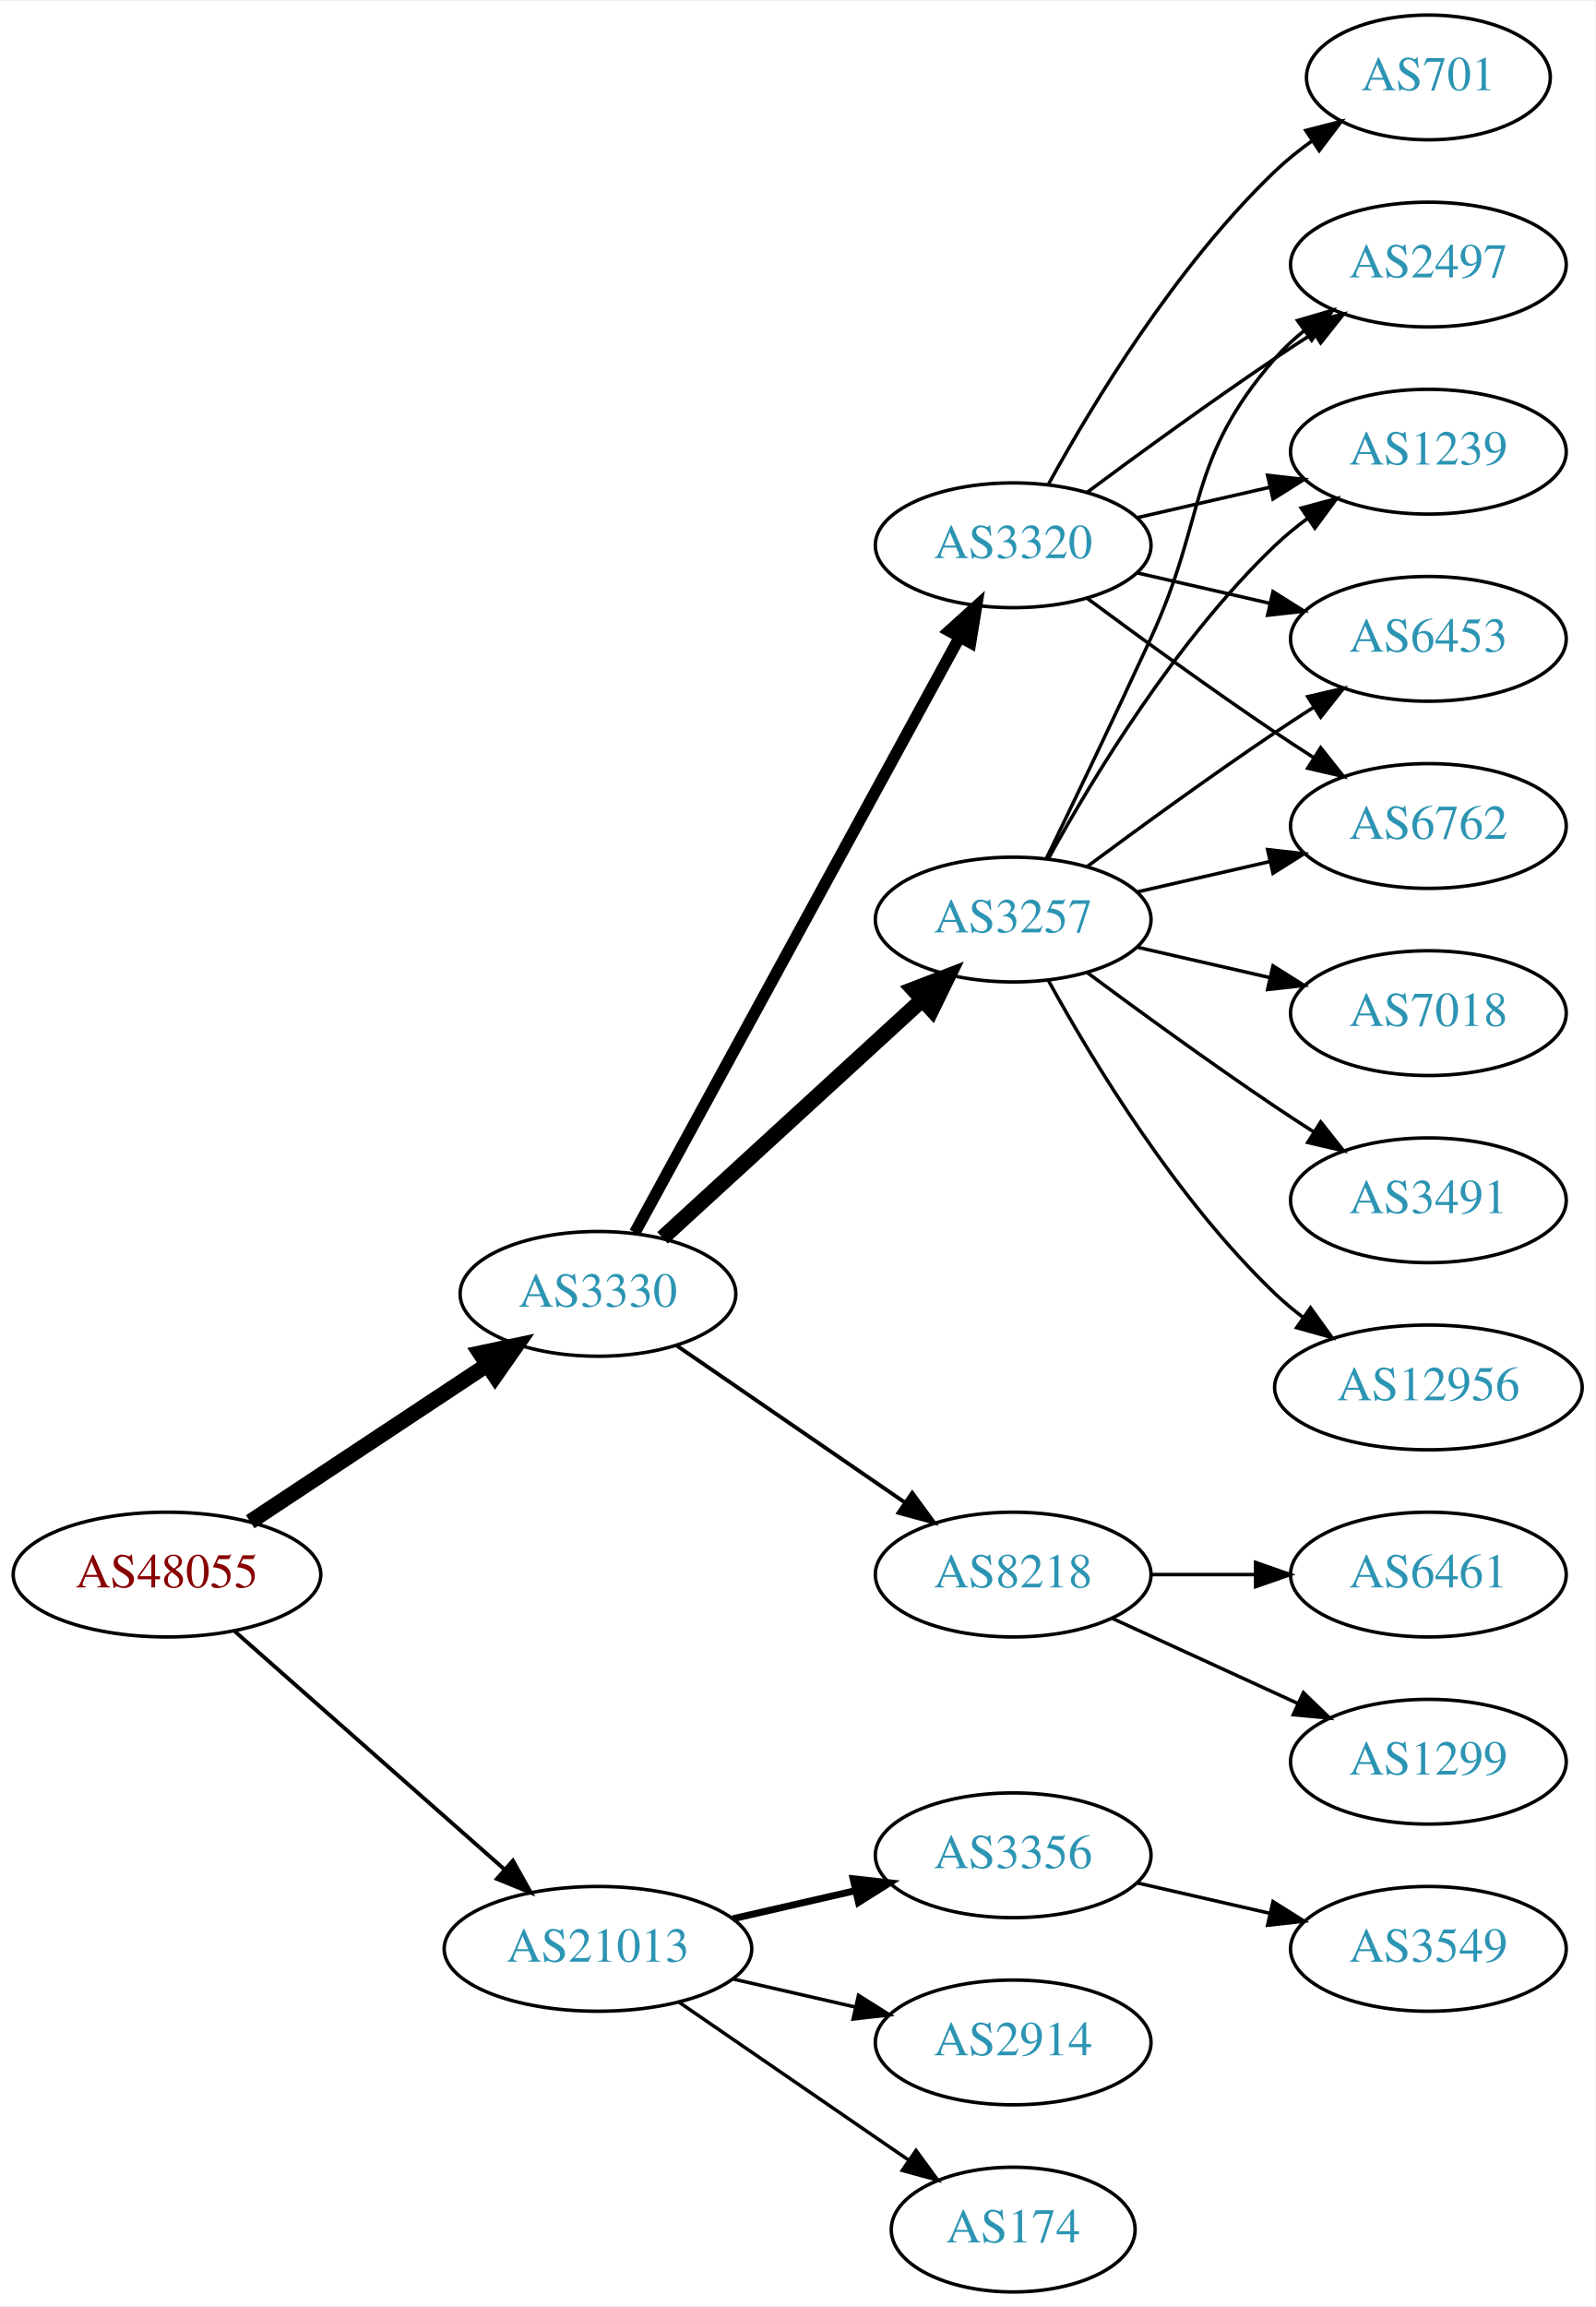
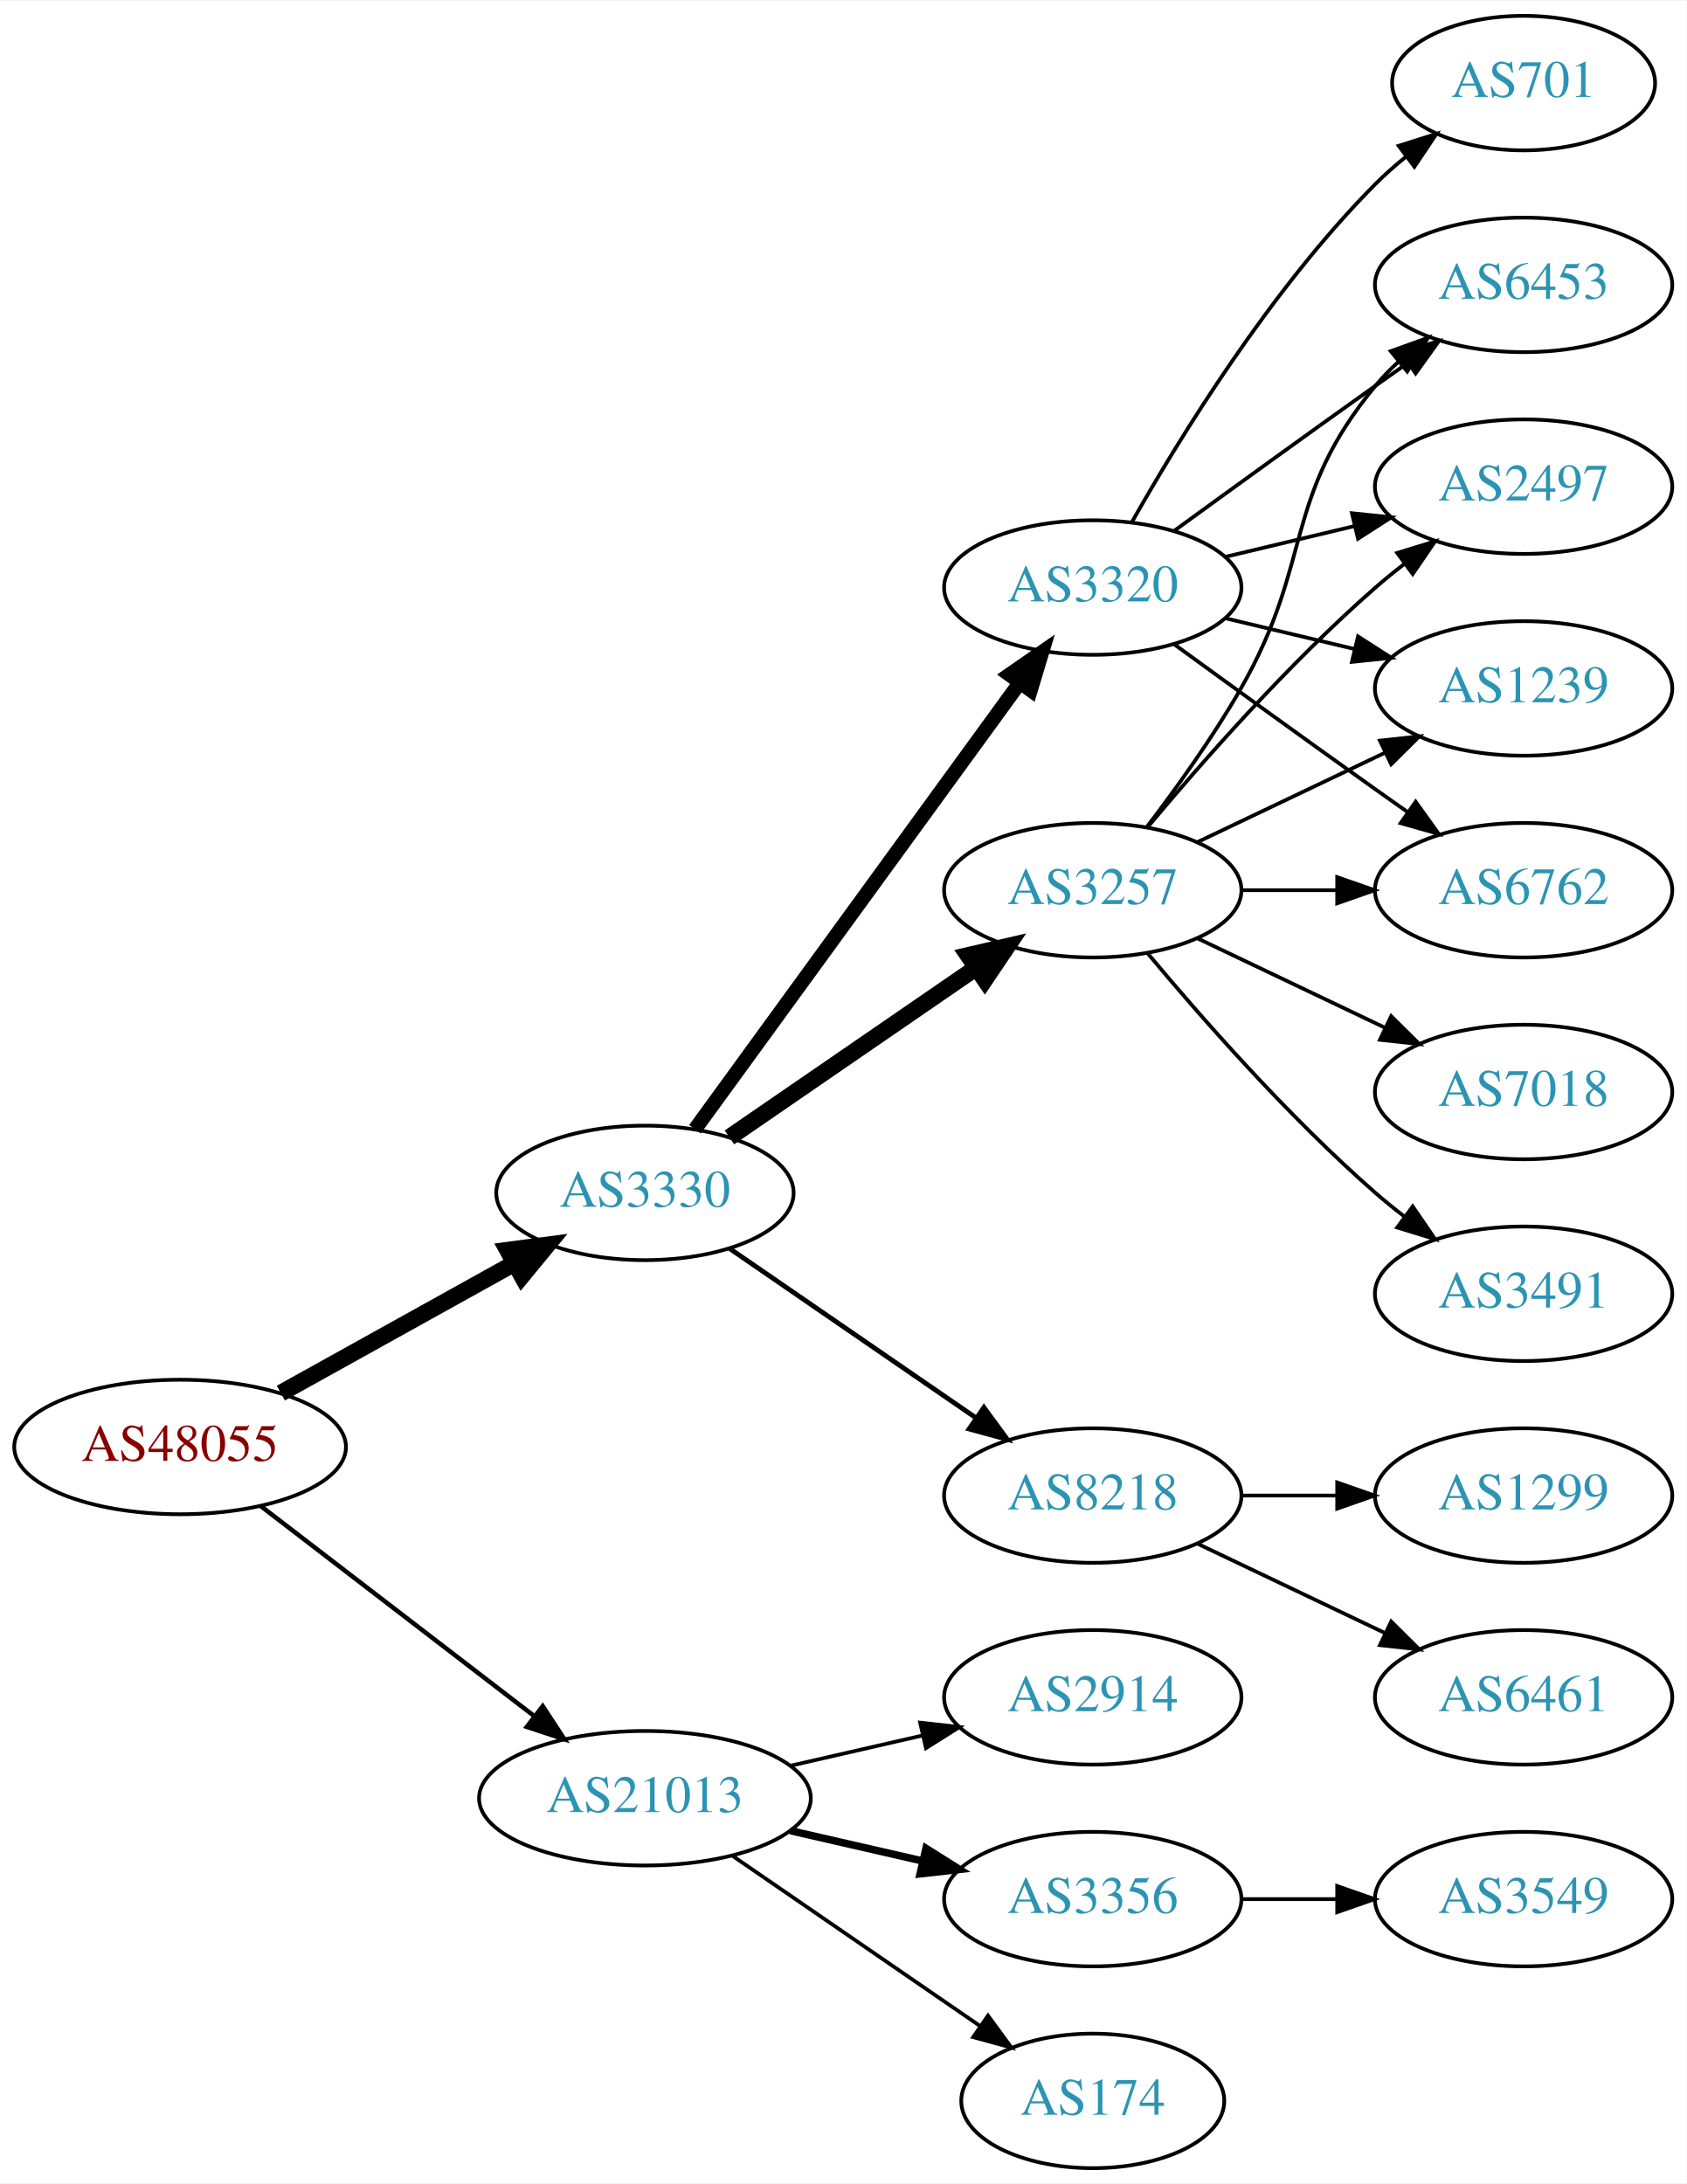
- <svg xmlns="http://www.w3.org/2000/svg" xmlns:xlink="http://www.w3.org/1999/xlink" width="460pt" height="665pt" viewBox="0.00 0.00 460.47 665.00">
-   <g id="graph0" class="graph" transform="scale(1 1) rotate(0) translate(4 661)">
-     <polygon fill="white" stroke="none" points="-4,4 -4,-661 456.469,-661 456.469,4 -4,4" />
+ <svg xmlns="http://www.w3.org/2000/svg" xmlns:xlink="http://www.w3.org/1999/xlink" width="451pt" height="584pt" viewBox="0.00 0.00 451.37 584.00">
+   <g id="graph0" class="graph" transform="scale(1 1) rotate(0) translate(4 580)">
+     <polygon fill="white" stroke="none" points="-4,4 -4,-580 447.37,-580 447.37,4 -4,4" />
    <g id="node1" class="node">
      <g id="a_node1">
        <a xlink:href="/asn/48055" xlink:title="AS48055 ~ BDS-DC1 [AT]">
-           <ellipse fill="#ffffff" stroke="black" cx="44.196" cy="-207" rx="44.393" ry="18" />
-           <text text-anchor="middle" x="44.196" y="-203.3" font-family="Times,serif" font-size="14.00" fill="#880000">AS48055</text>
+           <ellipse fill="#ffffff" stroke="black" cx="44.196" cy="-193" rx="44.393" ry="18" />
+           <text text-anchor="middle" x="44.196" y="-189.3" font-family="Times,serif" font-size="14.00" fill="#880000">AS48055</text>
        </a>
      </g>
    </g>
    <g id="node2" class="node">
      <g id="a_node2">
        <a xlink:href="/asn/3330" xlink:title="AS3330 ~ Vienna, Austria [AT]">
-           <ellipse fill="#ffffff" stroke="black" cx="168.588" cy="-288" rx="39.794" ry="18" />
-           <text text-anchor="middle" x="168.588" y="-284.3" font-family="Times,serif" font-size="14.00" fill="#2c94b3">AS3330</text>
+           <ellipse fill="#ffffff" stroke="black" cx="168.588" cy="-261" rx="39.794" ry="18" />
+           <text text-anchor="middle" x="168.588" y="-257.3" font-family="Times,serif" font-size="14.00" fill="#2c94b3">AS3330</text>
        </a>
      </g>
    </g>
    <g id="edge1" class="edge">
-       <path fill="none" stroke="black" stroke-width="4.5" d="M68.217,-222.235C87.571,-235.044 115.406,-253.466 136.696,-267.555" />
-       <polygon fill="black" stroke="black" stroke-width="4.5" points="134.572,-270.871 145.084,-273.107 138.918,-264.304 134.572,-270.871" />
+       <path fill="none" stroke="black" stroke-width="4.5" d="M71.152,-207.421C89.325,-217.518 113.788,-231.109 133.527,-242.076" />
+       <polygon fill="black" stroke="black" stroke-width="4.5" points="131.853,-245.65 142.507,-247.065 135.677,-238.766 131.853,-245.65" />
    </g>
    <g id="node3" class="node">
      <g id="a_node3">
        <a xlink:href="/asn/21013" xlink:title="AS21013 ~ Wels, AT [AT]">
          <ellipse fill="#ffffff" stroke="black" cx="168.588" cy="-99" rx="44.393" ry="18" />
          <text text-anchor="middle" x="168.588" y="-95.3" font-family="Times,serif" font-size="14.00" fill="#2c94b3">AS21013</text>
        </a>
      </g>
    </g>
    <g id="edge2" class="edge">
-       <path fill="none" stroke="black" stroke-width="1.125" d="M63.785,-190.597C84.482,-172.333 118.089,-142.678 141.434,-122.079" />
-       <polygon fill="black" stroke="black" stroke-width="1.125" points="144.043,-124.444 149.226,-115.203 139.412,-119.195 144.043,-124.444" />
+       <path fill="none" stroke="black" stroke-width="1.2" d="M65.682,-177.267C85.715,-161.88 116.402,-138.312 138.867,-121.058" />
+       <polygon fill="black" stroke="black" stroke-width="1.2" points="141.237,-123.652 147.036,-114.785 136.973,-118.1 141.237,-123.652" />
    </g>
    <g id="node4" class="node">
      <g id="a_node4">
        <a xlink:href="/asn/3257" xlink:title="AS3257 ~ GTT [DE]">
-           <ellipse fill="#ffffff" stroke="black" cx="288.431" cy="-396" rx="39.794" ry="18" />
-           <text text-anchor="middle" x="288.431" y="-392.3" font-family="Times,serif" font-size="14.00" fill="#2c94b3">AS3257</text>
+           <ellipse fill="#ffffff" stroke="black" cx="288.431" cy="-342" rx="39.794" ry="18" />
+           <text text-anchor="middle" x="288.431" y="-338.3" font-family="Times,serif" font-size="14.00" fill="#2c94b3">AS3257</text>
        </a>
      </g>
    </g>
    <g id="edge3" class="edge">
-       <path fill="none" stroke="black" stroke-width="4.5" d="M187.23,-304.169C207.103,-322.382 239.566,-352.133 262.135,-372.817" />
-       <polygon fill="black" stroke="black" stroke-width="4.5" points="259.635,-375.867 269.668,-379.721 264.956,-370.061 259.635,-375.867" />
+       <path fill="none" stroke="black" stroke-width="4.5" d="M191.202,-275.857C209.691,-288.565 236.505,-306.995 257.134,-321.175" />
+       <polygon fill="black" stroke="black" stroke-width="4.5" points="255.083,-324.544 265.555,-326.963 259.544,-318.054 255.083,-324.544" />
    </g>
    <g id="node5" class="node">
      <g id="a_node5">
        <a xlink:href="/asn/3320" xlink:title="AS3320 ~ DTAG [DE]">
-           <ellipse fill="#ffffff" stroke="black" cx="288.431" cy="-504" rx="39.794" ry="18" />
-           <text text-anchor="middle" x="288.431" y="-500.3" font-family="Times,serif" font-size="14.00" fill="#2c94b3">AS3320</text>
+           <ellipse fill="#ffffff" stroke="black" cx="288.431" cy="-423" rx="39.794" ry="18" />
+           <text text-anchor="middle" x="288.431" y="-419.3" font-family="Times,serif" font-size="14.00" fill="#2c94b3">AS3320</text>
        </a>
      </g>
    </g>
    <g id="edge4" class="edge">
-       <path fill="none" stroke="black" stroke-width="3.375" d="M179.232,-305.676C199.913,-343.584 248.626,-432.873 273.005,-477.559" />
-       <polygon fill="black" stroke="black" stroke-width="3.375" points="269.957,-479.28 277.819,-486.383 276.102,-475.928 269.957,-479.28" />
+       <path fill="none" stroke="black" stroke-width="3.857" d="M181.977,-278.031C202.699,-306.517 244.502,-363.985 268.79,-397.374" />
+       <polygon fill="black" stroke="black" stroke-width="3.857" points="266.141,-399.682 274.854,-405.71 271.801,-395.564 266.141,-399.682" />
    </g>
    <g id="node6" class="node">
      <g id="a_node6">
        <a xlink:href="/asn/8218" xlink:title="AS8218 ~ legacy Neotelecoms [FR]">
-           <ellipse fill="#ffffff" stroke="black" cx="288.431" cy="-207" rx="39.794" ry="18" />
-           <text text-anchor="middle" x="288.431" y="-203.3" font-family="Times,serif" font-size="14.00" fill="#2c94b3">AS8218</text>
+           <ellipse fill="#ffffff" stroke="black" cx="288.431" cy="-180" rx="39.794" ry="18" />
+           <text text-anchor="middle" x="288.431" y="-176.3" font-family="Times,serif" font-size="14.00" fill="#2c94b3">AS8218</text>
        </a>
      </g>
    </g>
    <g id="edge5" class="edge">
-       <path fill="none" stroke="black" stroke-width="1.125" d="M191.202,-273.143C209.691,-260.435 236.505,-242.005 257.134,-227.825" />
-       <polygon fill="black" stroke="black" stroke-width="1.125" points="259.296,-230.586 265.555,-222.037 255.331,-224.817 259.296,-230.586" />
+       <path fill="none" stroke="black" stroke-width="1.286" d="M191.202,-246.143C209.691,-233.435 236.505,-215.005 257.134,-200.825" />
+       <polygon fill="black" stroke="black" stroke-width="1.286" points="259.296,-203.586 265.555,-195.037 255.331,-197.817 259.296,-203.586" />
+     </g>
+     <g id="node16" class="node">
+       <g id="a_node16">
+         <a xlink:href="/asn/2914" xlink:title="AS2914 ~ NTT America, Inc. [US]">
+           <ellipse fill="#ffffff" stroke="black" cx="288.431" cy="-126" rx="39.794" ry="18" />
+           <text text-anchor="middle" x="288.431" y="-122.3" font-family="Times,serif" font-size="14.00" fill="#2c94b3">AS2914</text>
+         </a>
+       </g>
+     </g>
+     <g id="edge19" class="edge">
+       <path fill="none" stroke="black" d="M207.523,-107.692C218.764,-110.267 231.176,-113.111 242.799,-115.774" />
+       <polygon fill="black" stroke="black" points="242.232,-119.235 252.761,-118.057 243.795,-112.412 242.232,-119.235" />
    </g>
    <g id="node17" class="node">
      <g id="a_node17">
        <a xlink:href="/asn/3356" xlink:title="AS3356 ~ Level 3 Parent, LLC [US]">
-           <ellipse fill="#ffffff" stroke="black" cx="288.431" cy="-126" rx="39.794" ry="18" />
-           <text text-anchor="middle" x="288.431" y="-122.3" font-family="Times,serif" font-size="14.00" fill="#2c94b3">AS3356</text>
+           <ellipse fill="#ffffff" stroke="black" cx="288.431" cy="-72" rx="39.794" ry="18" />
+           <text text-anchor="middle" x="288.431" y="-68.3" font-family="Times,serif" font-size="14.00" fill="#2c94b3">AS3356</text>
        </a>
      </g>
    </g>
    <g id="edge20" class="edge">
-       <path fill="none" stroke="black" stroke-width="2" d="M207.523,-107.692C218.764,-110.267 231.176,-113.111 242.799,-115.774" />
-       <polygon fill="black" stroke="black" stroke-width="2" points="242.232,-119.235 252.761,-118.057 243.795,-112.412 242.232,-119.235" />
+       <path fill="none" stroke="black" stroke-width="2" d="M207.523,-90.308C218.764,-87.733 231.176,-84.889 242.799,-82.226" />
+       <polygon fill="black" stroke="black" stroke-width="2" points="243.795,-85.588 252.761,-79.944 242.232,-78.765 243.795,-85.588" />
    </g>
    <g id="node18" class="node">
      <g id="a_node18">
-         <a xlink:href="/asn/2914" xlink:title="AS2914 ~ NTT America, Inc. [US]">
-           <ellipse fill="#ffffff" stroke="black" cx="288.431" cy="-72" rx="39.794" ry="18" />
-           <text text-anchor="middle" x="288.431" y="-68.3" font-family="Times,serif" font-size="14.00" fill="#2c94b3">AS2914</text>
-         </a>
-       </g>
-     </g>
-     <g id="edge21" class="edge">
-       <path fill="none" stroke="black" d="M207.523,-90.308C218.764,-87.733 231.176,-84.889 242.799,-82.226" />
-       <polygon fill="black" stroke="black" points="243.795,-85.588 252.761,-79.944 242.232,-78.765 243.795,-85.588" />
-     </g>
-     <g id="node19" class="node">
-       <g id="a_node19">
        <a xlink:href="/asn/174" xlink:title="AS174 ~ Cogent Communications [US]">
          <ellipse fill="#ffffff" stroke="black" cx="288.431" cy="-18" rx="35.194" ry="18" />
          <text text-anchor="middle" x="288.431" y="-14.3" font-family="Times,serif" font-size="14.00" fill="#2c94b3">AS174</text>
        </a>
      </g>
    </g>
-     <g id="edge22" class="edge">
+     <g id="edge21" class="edge">
      <path fill="none" stroke="black" d="M192.031,-83.574C210.846,-70.641 237.843,-52.085 258.319,-38.01" />
      <polygon fill="black" stroke="black" points="260.394,-40.831 266.652,-32.282 256.429,-35.063 260.394,-40.831" />
    </g>
-     <g id="node7" class="node">
-       <g id="a_node7">
-         <a xlink:href="/asn/6762" xlink:title="AS6762 ~ TELECOM ITALIA SPARKLE S.p.A. [IT]">
-           <ellipse fill="#ffffff" stroke="black" cx="408.273" cy="-423" rx="39.794" ry="18" />
-           <text text-anchor="middle" x="408.273" y="-419.3" font-family="Times,serif" font-size="14.00" fill="#2c94b3">AS6762</text>
-         </a>
-       </g>
-     </g>
-     <g id="edge6" class="edge">
-       <path fill="none" stroke="black" d="M324.15,-403.955C336.15,-406.704 349.771,-409.825 362.463,-412.733" />
-       <polygon fill="black" stroke="black" points="361.866,-416.187 372.395,-415.009 363.429,-409.364 361.866,-416.187" />
-     </g>
    <g id="node8" class="node">
      <g id="a_node8">
-         <a xlink:href="/asn/7018" xlink:title="AS7018 ~ AT&amp;T Services, Inc. [US]">
-           <ellipse fill="#ffffff" stroke="black" cx="408.273" cy="-369" rx="39.794" ry="18" />
-           <text text-anchor="middle" x="408.273" y="-365.3" font-family="Times,serif" font-size="14.00" fill="#2c94b3">AS7018</text>
-         </a>
-       </g>
-     </g>
-     <g id="edge7" class="edge">
-       <path fill="none" stroke="black" d="M324.15,-388.045C336.15,-385.296 349.771,-382.175 362.463,-379.267" />
-       <polygon fill="black" stroke="black" points="363.429,-382.636 372.395,-376.991 361.866,-375.813 363.429,-382.636" />
+         <a xlink:href="/asn/6453" xlink:title="AS6453 ~ TATA COMMUNICATIONS (AMERICA) INC [US]">
+           <ellipse fill="#ffffff" stroke="black" cx="403.724" cy="-504" rx="39.794" ry="18" />
+           <text text-anchor="middle" x="403.724" y="-500.3" font-family="Times,serif" font-size="14.00" fill="#2c94b3">AS6453</text>
+         </a>
+       </g>
+     </g>
+     <g id="edge11" class="edge">
+       <path fill="none" stroke="black" d="M302.892,-358.913C310.785,-369.27 320.634,-382.992 328.077,-396 347.642,-430.194 339.013,-446.606 364.077,-477 365.932,-479.25 368.02,-481.396 370.238,-483.424" />
+       <polygon fill="black" stroke="black" points="368.174,-486.256 378.143,-489.844 372.587,-480.823 368.174,-486.256" />
    </g>
    <g id="node9" class="node">
      <g id="a_node9">
        <a xlink:href="/asn/2497" xlink:title="AS2497 ~ Internet Initiative Japan Inc. [JP]">
-           <ellipse fill="#ffffff" stroke="black" cx="408.273" cy="-585" rx="39.794" ry="18" />
-           <text text-anchor="middle" x="408.273" y="-581.3" font-family="Times,serif" font-size="14.00" fill="#2c94b3">AS2497</text>
-         </a>
-       </g>
-     </g>
-     <g id="edge8" class="edge">
-       <path fill="none" stroke="black" d="M298.012,-413.633C305.936,-429.998 317.972,-455.065 328.077,-477 344.561,-512.781 338.243,-528.258 364.077,-558 366.542,-560.838 369.379,-563.477 372.397,-565.906" />
-       <polygon fill="black" stroke="black" points="370.507,-568.858 380.675,-571.836 374.583,-563.167 370.507,-568.858" />
+           <ellipse fill="#ffffff" stroke="black" cx="403.724" cy="-450" rx="39.794" ry="18" />
+           <text text-anchor="middle" x="403.724" y="-446.3" font-family="Times,serif" font-size="14.00" fill="#2c94b3">AS2497</text>
+         </a>
+       </g>
+     </g>
+     <g id="edge14" class="edge">
+       <path fill="none" stroke="black" d="M303.061,-358.817C317.343,-375.929 340.89,-402.745 364.077,-423 366.543,-425.154 369.182,-427.294 371.879,-429.372" />
+       <polygon fill="black" stroke="black" points="369.904,-432.264 380.033,-435.37 374.052,-426.625 369.904,-432.264" />
    </g>
    <g id="node10" class="node">
      <g id="a_node10">
        <a xlink:href="/asn/1239" xlink:title="AS1239 ~ Sprint [US]">
-           <ellipse fill="#ffffff" stroke="black" cx="408.273" cy="-531" rx="39.794" ry="18" />
-           <text text-anchor="middle" x="408.273" y="-527.3" font-family="Times,serif" font-size="14.00" fill="#2c94b3">AS1239</text>
-         </a>
-       </g>
-     </g>
-     <g id="edge9" class="edge">
-       <path fill="none" stroke="black" d="M298.672,-413.713C311.218,-436.561 335.394,-476.611 364.077,-504 366.946,-506.739 370.134,-509.347 373.443,-511.785" />
-       <polygon fill="black" stroke="black" points="371.567,-514.742 381.803,-517.477 375.507,-508.956 371.567,-514.742" />
+           <ellipse fill="#ffffff" stroke="black" cx="403.724" cy="-396" rx="39.794" ry="18" />
+           <text text-anchor="middle" x="403.724" y="-392.3" font-family="Times,serif" font-size="14.00" fill="#2c94b3">AS1239</text>
+         </a>
+       </g>
+     </g>
+     <g id="edge16" class="edge">
+       <path fill="none" stroke="black" d="M316.567,-354.934C331.561,-362.081 350.382,-371.052 366.605,-378.785" />
+       <polygon fill="black" stroke="black" points="365.276,-382.028 375.809,-383.171 368.288,-375.709 365.276,-382.028" />
    </g>
    <g id="node11" class="node">
      <g id="a_node11">
-         <a xlink:href="/asn/3491" xlink:title="AS3491 ~ PCCW Global, Inc. [US]">
-           <ellipse fill="#ffffff" stroke="black" cx="408.273" cy="-315" rx="39.794" ry="18" />
-           <text text-anchor="middle" x="408.273" y="-311.3" font-family="Times,serif" font-size="14.00" fill="#2c94b3">AS3491</text>
-         </a>
-       </g>
-     </g>
-     <g id="edge10" class="edge">
-       <path fill="none" stroke="black" d="M309.761,-380.723C324.623,-369.696 345.368,-354.593 364.077,-342 367.626,-339.611 371.377,-337.161 375.125,-334.758" />
-       <polygon fill="black" stroke="black" points="377.193,-337.591 383.774,-329.288 373.451,-331.675 377.193,-337.591" />
+         <a xlink:href="/asn/6762" xlink:title="AS6762 ~ TELECOM ITALIA SPARKLE S.p.A. [IT]">
+           <ellipse fill="#ffffff" stroke="black" cx="403.724" cy="-342" rx="39.794" ry="18" />
+           <text text-anchor="middle" x="403.724" y="-338.3" font-family="Times,serif" font-size="14.00" fill="#2c94b3">AS6762</text>
+         </a>
+       </g>
+     </g>
+     <g id="edge15" class="edge">
+       <path fill="none" stroke="black" d="M328.103,-342C336.306,-342 345.07,-342 353.602,-342" />
+       <polygon fill="black" stroke="black" points="353.841,-345.5 363.841,-342 353.841,-338.5 353.841,-345.5" />
    </g>
    <g id="node12" class="node">
      <g id="a_node12">
-         <a xlink:href="/asn/12956" xlink:title="AS12956 ~ TELXIUS [ES]">
-           <ellipse fill="#ffffff" stroke="black" cx="408.273" cy="-261" rx="44.393" ry="18" />
-           <text text-anchor="middle" x="408.273" y="-257.3" font-family="Times,serif" font-size="14.00" fill="#2c94b3">AS12956</text>
-         </a>
-       </g>
-     </g>
-     <g id="edge11" class="edge">
-       <path fill="none" stroke="black" d="M298.672,-378.287C311.218,-355.439 335.394,-315.389 364.077,-288 366.584,-285.607 369.335,-283.313 372.197,-281.145" />
-       <polygon fill="black" stroke="black" points="374.249,-283.982 380.448,-275.39 370.244,-278.241 374.249,-283.982" />
+         <a xlink:href="/asn/7018" xlink:title="AS7018 ~ AT&amp;T Services, Inc. [US]">
+           <ellipse fill="#ffffff" stroke="black" cx="403.724" cy="-288" rx="39.794" ry="18" />
+           <text text-anchor="middle" x="403.724" y="-284.3" font-family="Times,serif" font-size="14.00" fill="#2c94b3">AS7018</text>
+         </a>
+       </g>
+     </g>
+     <g id="edge12" class="edge">
+       <path fill="none" stroke="black" d="M316.567,-329.066C331.561,-321.919 350.382,-312.948 366.605,-305.215" />
+       <polygon fill="black" stroke="black" points="368.288,-308.291 375.809,-300.829 365.276,-301.972 368.288,-308.291" />
    </g>
    <g id="node13" class="node">
      <g id="a_node13">
-         <a xlink:href="/asn/6453" xlink:title="AS6453 ~ TATA COMMUNICATIONS (AMERICA) INC [US]">
-           <ellipse fill="#ffffff" stroke="black" cx="408.273" cy="-477" rx="39.794" ry="18" />
-           <text text-anchor="middle" x="408.273" y="-473.3" font-family="Times,serif" font-size="14.00" fill="#2c94b3">AS6453</text>
-         </a>
-       </g>
-     </g>
-     <g id="edge12" class="edge">
-       <path fill="none" stroke="black" d="M309.761,-411.277C324.623,-422.304 345.368,-437.407 364.077,-450 367.626,-452.389 371.377,-454.839 375.125,-457.242" />
-       <polygon fill="black" stroke="black" points="373.451,-460.325 383.774,-462.712 377.193,-454.409 373.451,-460.325" />
-     </g>
-     <g id="edge14" class="edge">
-       <path fill="none" stroke="black" d="M309.761,-488.723C324.623,-477.696 345.368,-462.593 364.077,-450 367.626,-447.611 371.377,-445.161 375.125,-442.758" />
-       <polygon fill="black" stroke="black" points="377.193,-445.591 383.774,-437.288 373.451,-439.675 377.193,-445.591" />
+         <a xlink:href="/asn/3491" xlink:title="AS3491 ~ PCCW Global, Inc. [US]">
+           <ellipse fill="#ffffff" stroke="black" cx="403.724" cy="-234" rx="39.794" ry="18" />
+           <text text-anchor="middle" x="403.724" y="-230.3" font-family="Times,serif" font-size="14.00" fill="#2c94b3">AS3491</text>
+         </a>
+       </g>
    </g>
    <g id="edge13" class="edge">
-       <path fill="none" stroke="black" d="M309.761,-519.277C324.623,-530.304 345.368,-545.407 364.077,-558 367.626,-560.389 371.377,-562.839 375.125,-565.242" />
-       <polygon fill="black" stroke="black" points="373.451,-568.325 383.774,-570.712 377.193,-562.409 373.451,-568.325" />
-     </g>
-     <g id="edge17" class="edge">
-       <path fill="none" stroke="black" d="M324.15,-511.955C336.15,-514.704 349.771,-517.825 362.463,-520.733" />
-       <polygon fill="black" stroke="black" points="361.866,-524.187 372.395,-523.009 363.429,-517.364 361.866,-524.187" />
-     </g>
-     <g id="edge15" class="edge">
-       <path fill="none" stroke="black" d="M324.15,-496.045C336.15,-493.296 349.771,-490.175 362.463,-487.267" />
-       <polygon fill="black" stroke="black" points="363.429,-490.636 372.395,-484.991 361.866,-483.813 363.429,-490.636" />
+       <path fill="none" stroke="black" d="M303.061,-325.183C317.343,-308.071 340.89,-281.255 364.077,-261 366.543,-258.846 369.182,-256.706 371.879,-254.628" />
+       <polygon fill="black" stroke="black" points="374.052,-257.375 380.033,-248.63 369.904,-251.736 374.052,-257.375" />
+     </g>
+     <g id="node7" class="node">
+       <g id="a_node7">
+         <a xlink:href="/asn/701" xlink:title="AS701 ~ UUNET [US]">
+           <ellipse fill="#ffffff" stroke="black" cx="403.724" cy="-558" rx="35.194" ry="18" />
+           <text text-anchor="middle" x="403.724" y="-554.3" font-family="Times,serif" font-size="14.00" fill="#2c94b3">AS701</text>
+         </a>
+       </g>
+     </g>
+     <g id="edge6" class="edge">
+       <path fill="none" stroke="black" d="M298.891,-440.49C311.672,-463.096 336.105,-502.886 364.077,-531 366.578,-533.513 369.338,-535.949 372.199,-538.261" />
+       <polygon fill="black" stroke="black" points="370.298,-541.21 380.396,-544.413 374.5,-535.611 370.298,-541.21" />
+     </g>
+     <g id="edge7" class="edge">
+       <path fill="none" stroke="black" d="M310.279,-438.222C325.213,-449.091 345.827,-464.025 364.077,-477 366.898,-479.005 369.841,-481.085 372.789,-483.159" />
+       <polygon fill="black" stroke="black" points="370.816,-486.05 381.013,-488.926 374.835,-480.319 370.816,-486.05" />
+     </g>
+     <g id="edge8" class="edge">
+       <path fill="none" stroke="black" d="M324.038,-431.248C334.909,-433.838 347.064,-436.735 358.506,-439.462" />
+       <polygon fill="black" stroke="black" points="357.789,-442.889 368.328,-441.803 359.412,-436.08 357.789,-442.889" />
+     </g>
+     <g id="edge9" class="edge">
+       <path fill="none" stroke="black" d="M324.038,-414.752C334.909,-412.162 347.064,-409.265 358.506,-406.538" />
+       <polygon fill="black" stroke="black" points="359.412,-409.92 368.328,-404.197 357.789,-403.111 359.412,-409.92" />
+     </g>
+     <g id="edge10" class="edge">
+       <path fill="none" stroke="black" d="M310.279,-407.778C325.213,-396.909 345.827,-381.975 364.077,-369 366.898,-366.995 369.841,-364.915 372.789,-362.841" />
+       <polygon fill="black" stroke="black" points="374.835,-365.681 381.013,-357.074 370.816,-359.95 374.835,-365.681" />
    </g>
    <g id="node14" class="node">
      <g id="a_node14">
-         <a xlink:href="/asn/701" xlink:title="AS701 ~ UUNET [US]">
-           <ellipse fill="#ffffff" stroke="black" cx="408.273" cy="-639" rx="35.194" ry="18" />
-           <text text-anchor="middle" x="408.273" y="-635.3" font-family="Times,serif" font-size="14.00" fill="#2c94b3">AS701</text>
-         </a>
-       </g>
-     </g>
-     <g id="edge16" class="edge">
-       <path fill="none" stroke="black" d="M298.672,-521.713C311.218,-544.561 335.394,-584.611 364.077,-612 367.331,-615.107 370.998,-618.046 374.785,-620.76" />
-       <polygon fill="black" stroke="black" points="372.887,-623.701 383.153,-626.322 376.762,-617.872 372.887,-623.701" />
+         <a xlink:href="/asn/1299" xlink:title="AS1299 ~ Telia Carrier [EU]">
+           <ellipse fill="#ffffff" stroke="black" cx="403.724" cy="-180" rx="39.794" ry="18" />
+           <text text-anchor="middle" x="403.724" y="-176.3" font-family="Times,serif" font-size="14.00" fill="#2c94b3">AS1299</text>
+         </a>
+       </g>
+     </g>
+     <g id="edge17" class="edge">
+       <path fill="none" stroke="black" d="M328.103,-180C336.306,-180 345.07,-180 353.602,-180" />
+       <polygon fill="black" stroke="black" points="353.841,-183.5 363.841,-180 353.841,-176.5 353.841,-183.5" />
    </g>
    <g id="node15" class="node">
      <g id="a_node15">
-         <a xlink:href="/asn/1299" xlink:title="AS1299 ~ Telia Carrier [EU]">
-           <ellipse fill="#ffffff" stroke="black" cx="408.273" cy="-153" rx="39.794" ry="18" />
-           <text text-anchor="middle" x="408.273" y="-149.3" font-family="Times,serif" font-size="14.00" fill="#2c94b3">AS1299</text>
+         <a xlink:href="/asn/6461" xlink:title="AS6461 ~ Zayo Bandwidth [US]">
+           <ellipse fill="#ffffff" stroke="black" cx="403.724" cy="-126" rx="39.794" ry="18" />
+           <text text-anchor="middle" x="403.724" y="-122.3" font-family="Times,serif" font-size="14.00" fill="#2c94b3">AS6461</text>
        </a>
      </g>
    </g>
    <g id="edge18" class="edge">
-       <path fill="none" stroke="black" d="M317.06,-194.339C333.017,-187.027 353.287,-177.739 370.57,-169.819" />
-       <polygon fill="black" stroke="black" points="372.185,-172.929 379.818,-165.581 369.269,-166.565 372.185,-172.929" />
-     </g>
-     <g id="node16" class="node">
-       <g id="a_node16">
-         <a xlink:href="/asn/6461" xlink:title="AS6461 ~ Zayo Bandwidth [US]">
-           <ellipse fill="#ffffff" stroke="black" cx="408.273" cy="-207" rx="39.794" ry="18" />
-           <text text-anchor="middle" x="408.273" y="-203.3" font-family="Times,serif" font-size="14.00" fill="#2c94b3">AS6461</text>
-         </a>
-       </g>
-     </g>
-     <g id="edge19" class="edge">
-       <path fill="none" stroke="black" d="M328.343,-207C337.897,-207 348.246,-207 358.209,-207" />
-       <polygon fill="black" stroke="black" points="358.402,-210.5 368.402,-207 358.402,-203.5 358.402,-210.5" />
-     </g>
-     <g id="node20" class="node">
-       <g id="a_node20">
+       <path fill="none" stroke="black" d="M316.567,-167.066C331.561,-159.919 350.382,-150.948 366.605,-143.215" />
+       <polygon fill="black" stroke="black" points="368.288,-146.291 375.809,-138.829 365.276,-139.972 368.288,-146.291" />
+     </g>
+     <g id="node19" class="node">
+       <g id="a_node19">
        <a xlink:href="/asn/3549" xlink:title="AS3549 ~ Level 3 Parent, LLC [US]">
-           <ellipse fill="#ffffff" stroke="black" cx="408.273" cy="-99" rx="39.794" ry="18" />
-           <text text-anchor="middle" x="408.273" y="-95.3" font-family="Times,serif" font-size="14.00" fill="#2c94b3">AS3549</text>
-         </a>
-       </g>
-     </g>
-     <g id="edge23" class="edge">
-       <path fill="none" stroke="black" d="M324.15,-118.045C336.15,-115.296 349.771,-112.175 362.463,-109.267" />
-       <polygon fill="black" stroke="black" points="363.429,-112.636 372.395,-106.991 361.866,-105.813 363.429,-112.636" />
+           <ellipse fill="#ffffff" stroke="black" cx="403.724" cy="-72" rx="39.794" ry="18" />
+           <text text-anchor="middle" x="403.724" y="-68.3" font-family="Times,serif" font-size="14.00" fill="#2c94b3">AS3549</text>
+         </a>
+       </g>
+     </g>
+     <g id="edge22" class="edge">
+       <path fill="none" stroke="black" d="M328.103,-72C336.306,-72 345.07,-72 353.602,-72" />
+       <polygon fill="black" stroke="black" points="353.841,-75.5 363.841,-72 353.841,-68.5 353.841,-75.5" />
    </g>
  </g>
</svg>
